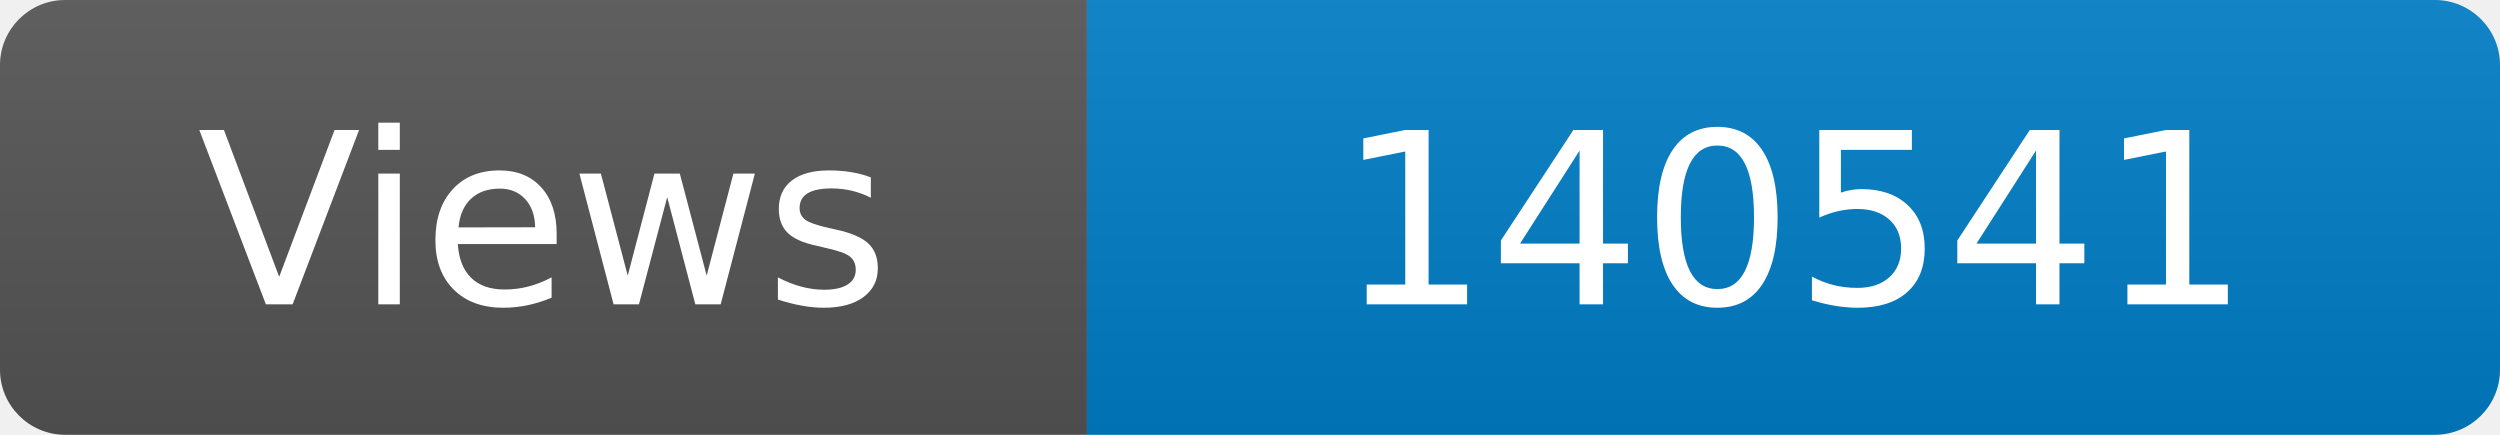
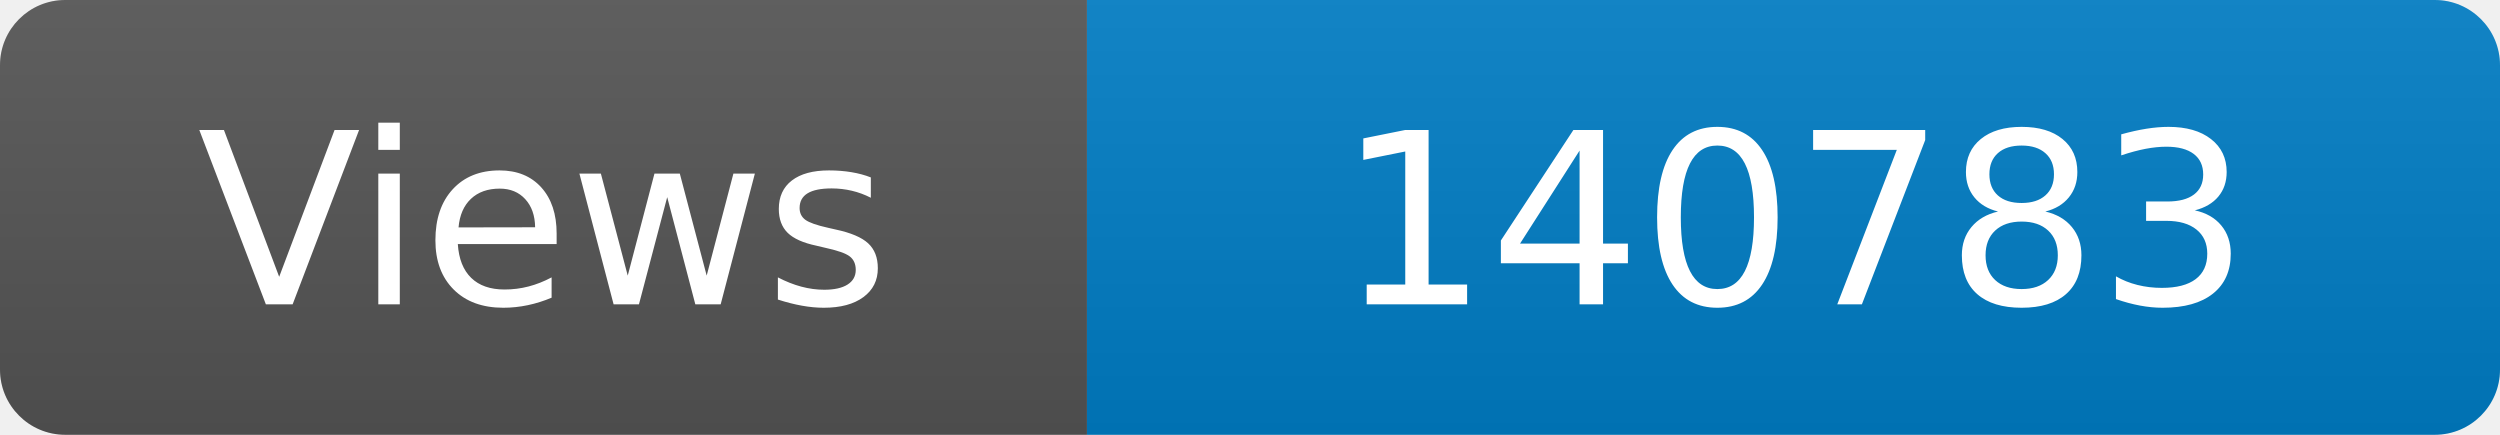
<svg xmlns="http://www.w3.org/2000/svg" width="115" height="20" role="img" aria-label="Maintained?: yes">
  <linearGradient id="s" x2="0" y2="100%">
    <stop offset="0" stop-color="#bbb" stop-opacity=".1" />
    <stop offset="1" stop-opacity=".1" />
  </linearGradient>
  <clipPath id="r">
    <rect width="115" height="20" rx="3" fill="#fff" />
  </clipPath>
  <g clip-path="url(#r)">
    <rect width="50" height="20" fill="#555" />
    <rect x="50" width="160" height="20" fill="#007ec6" />
    <rect width="115" height="20" fill="url(#s)" />
  </g>
  <g fill="#fff" text-anchor="middle" font-family="Verdana,Geneva,DejaVu Sans,sans-serif" font-size="110">
    <text x="250" y="140" transform="scale(.1)" fill="#fff">Views</text>
-     <text x="825" y="140" transform="scale(.1)" fill="#fff">140541</text>
+     <text x="825" y="140" transform="scale(.1)" fill="#fff">140783</text>
  </g>
</svg>
